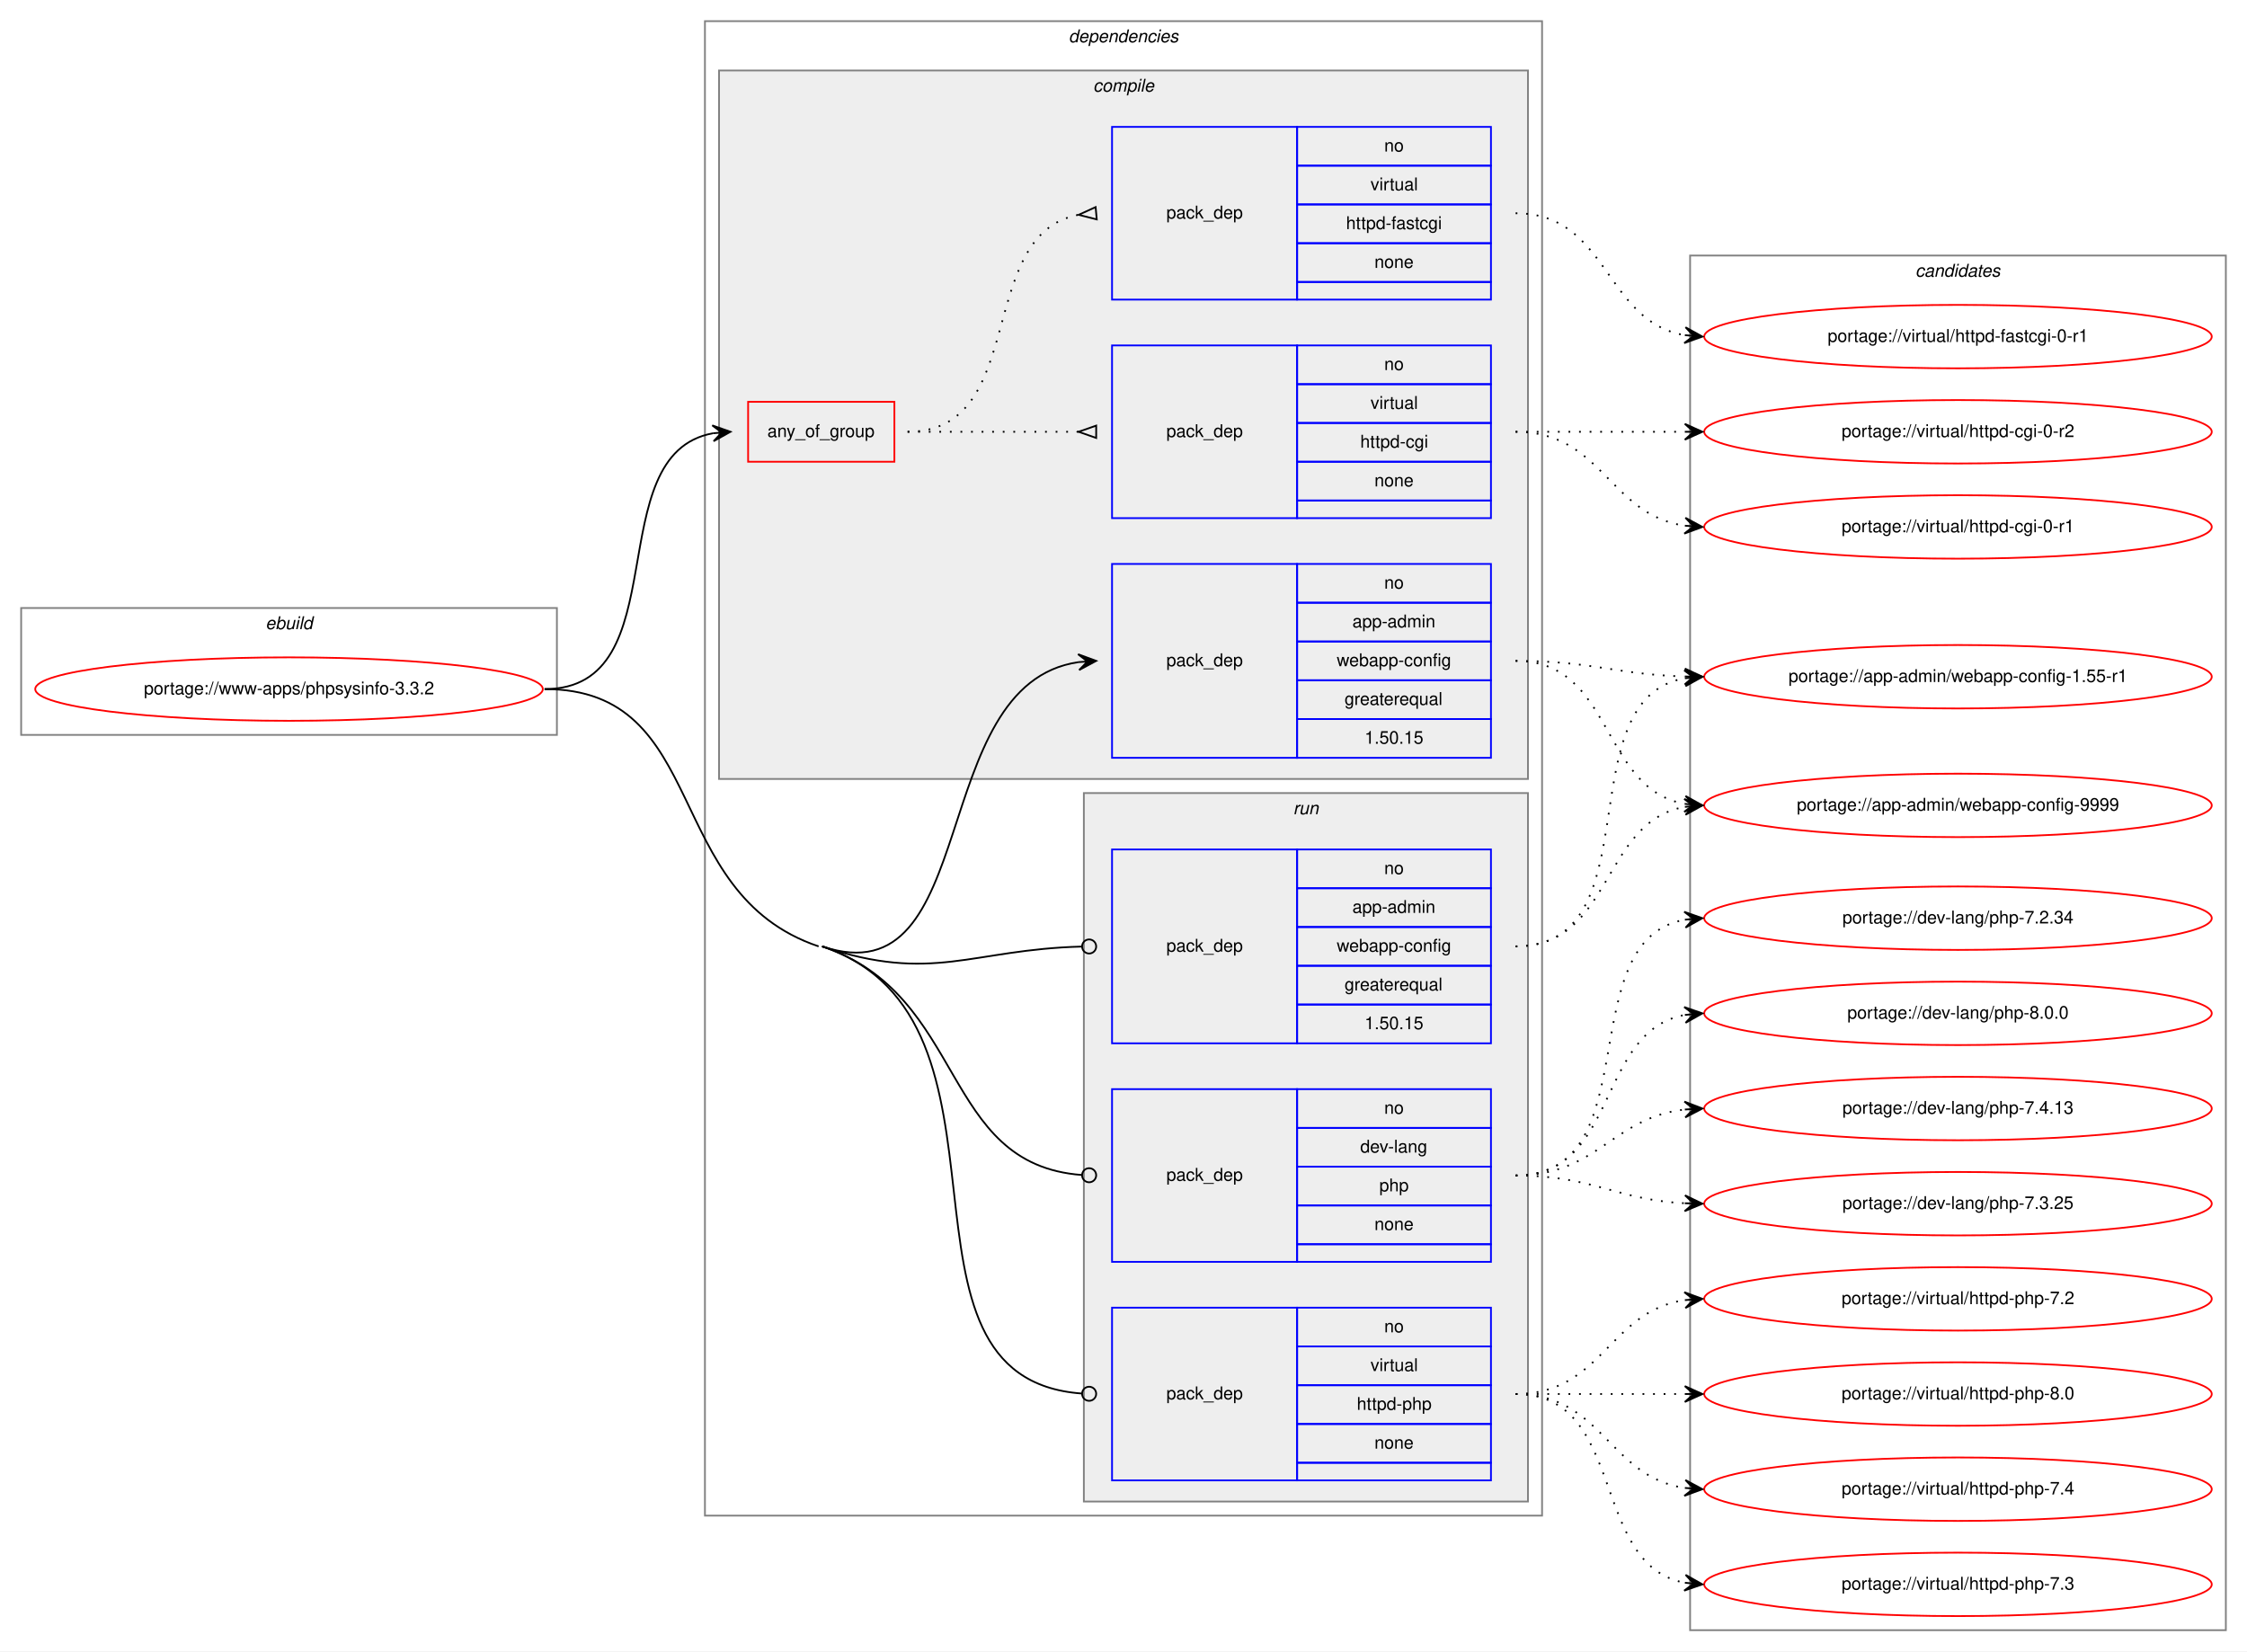
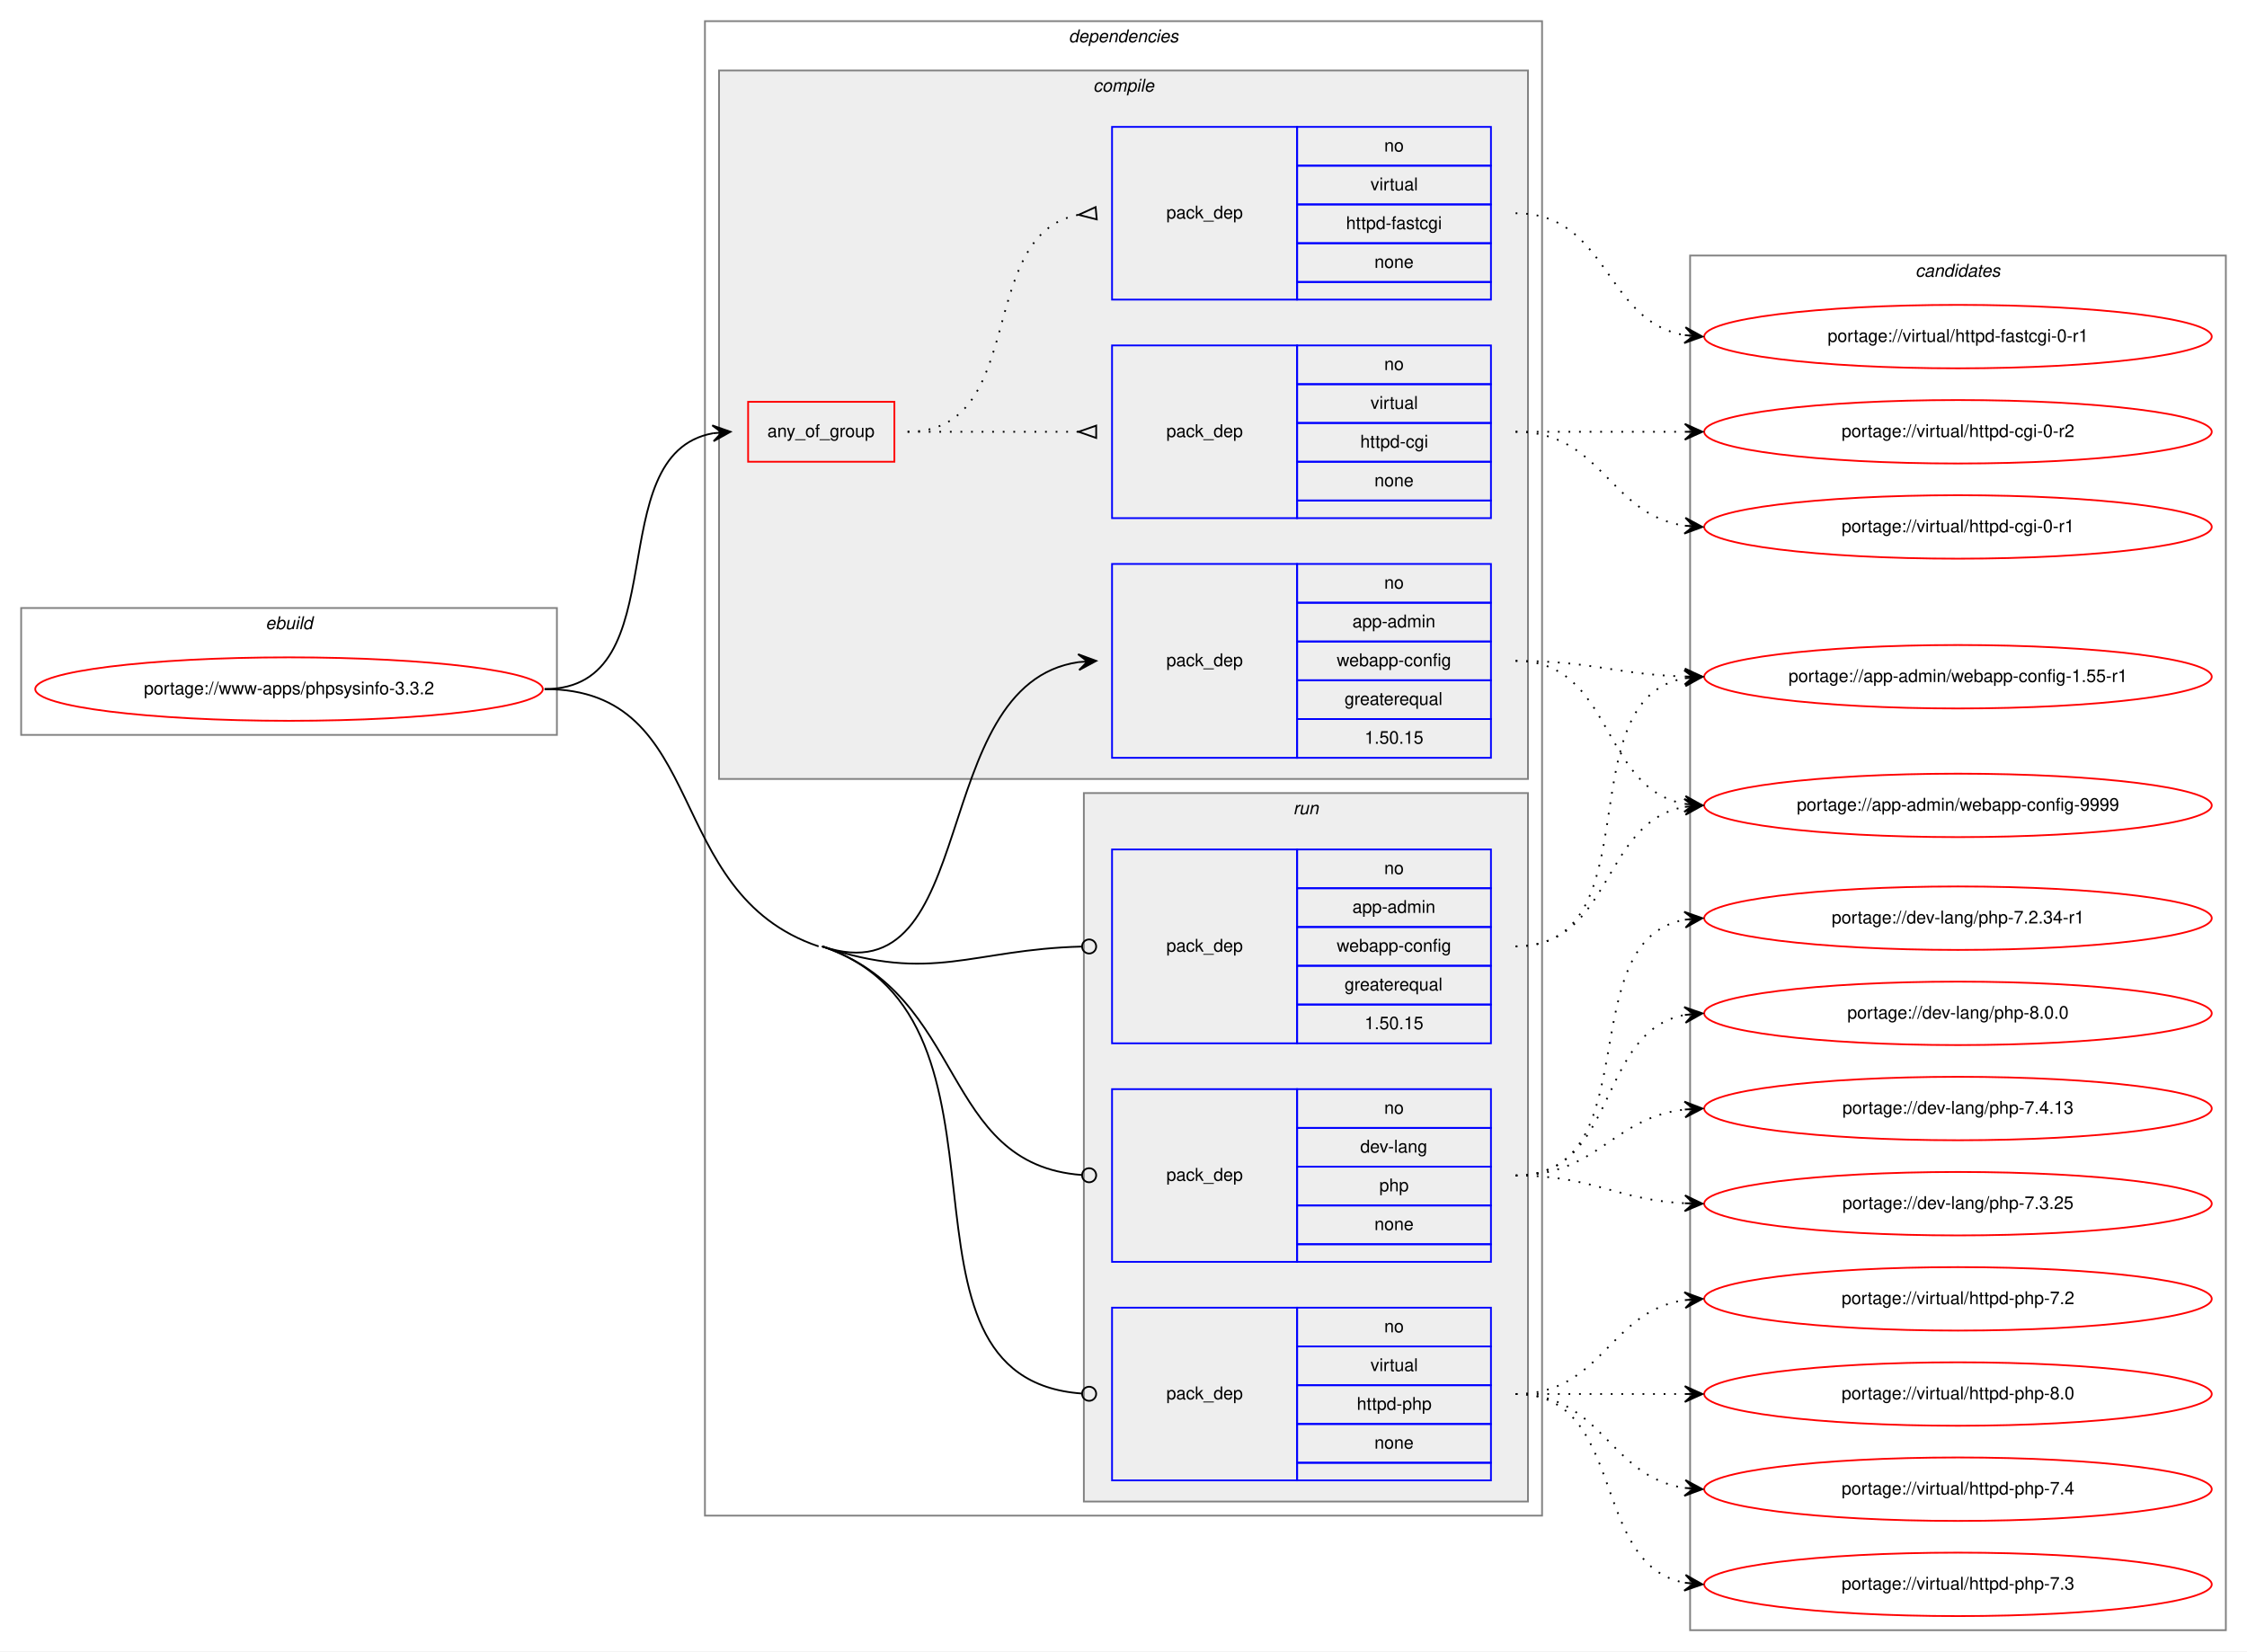
<svg xmlns="http://www.w3.org/2000/svg" xmlns:xlink="http://www.w3.org/1999/xlink" width="1275pt" height="937pt" viewBox="0.00 0.00 1275.00 937.00">
  <g id="graph0" class="graph" transform="scale(1 1) rotate(0) translate(4 933)">
    <polygon fill="white" stroke="transparent" points="-4,4 -4,-933 1271,-933 1271,4 -4,4" />
    <g id="clust1" class="cluster">
      <polygon fill="none" stroke="gray" points="8,-516 8,-588 312,-588 312,-516 8,-516" />
      <text text-anchor="start" x="146.66" y="-576" font-family="Helvetica,sans-Serif" font-style="italic" font-size="10.00">ebuild</text>
    </g>
    <g id="clust2" class="cluster">
      <polygon fill="none" stroke="gray" points="396,-73 396,-921 871,-921 871,-73 396,-73" />
      <text text-anchor="start" x="602.38" y="-909" font-family="Helvetica,sans-Serif" font-style="italic" font-size="10.00">dependencies</text>
    </g>
    <g id="clust3" class="cluster">
      <polygon fill="#eeeeee" stroke="gray" points="404,-491 404,-893 863,-893 863,-491 404,-491" />
      <text text-anchor="start" x="616.28" y="-881" font-family="Helvetica,sans-Serif" font-style="italic" font-size="10.00">compile</text>
    </g>
    <g id="clust9" class="cluster">
      <polygon fill="#eeeeee" stroke="gray" points="611,-81 611,-483 863,-483 863,-81 611,-81" />
      <text text-anchor="start" x="729.78" y="-471" font-family="Helvetica,sans-Serif" font-style="italic" font-size="10.00">run</text>
    </g>
    <g id="clust13" class="cluster">
      <polygon fill="none" stroke="gray" points="955,-8 955,-788 1259,-788 1259,-8 955,-8" />
      <text text-anchor="start" x="1082.82" y="-776" font-family="Helvetica,sans-Serif" font-style="italic" font-size="10.00">candidates</text>
    </g>
    <g id="node1" class="node">
      <g id="a_node1">
        <a xlink:href="../www-apps/phpsysinfo-3.3.2.svg" xlink:title="portage://www-apps/phpsysinfo-3.3.2">
          <ellipse fill="none" stroke="red" cx="160" cy="-542" rx="144" ry="18" />
          <text text-anchor="middle" x="160" y="-539" font-family="Helvetica,sans-Serif" font-size="10.00">portage://www-apps/phpsysinfo-3.3.2</text>
        </a>
      </g>
    </g>
    <g id="node2" class="node">
      <polygon fill="none" stroke="red" points="420.5,-671 420.5,-705 503.5,-705 503.5,-671 420.5,-671" />
      <text text-anchor="start" x="431.43" y="-685" font-family="Helvetica,sans-Serif" font-size="10.00">any_of_group</text>
    </g>
    <g id="edge3" class="edge">
      <path fill="none" stroke="black" d="M305,-542C381.46,-542 335.08,-675.18 400.5,-687.14" />
      <polygon fill="black" stroke="black" points="410.5,-688 400.15,-691.63 405.52,-687.57 400.54,-687.15 400.54,-687.15 400.54,-687.15 405.52,-687.57 400.92,-682.66 410.5,-688 410.5,-688" />
    </g>
    <g id="node5" class="node">
      <polygon fill="none" stroke="blue" points="627,-503 627,-613 732,-613 732,-503 627,-503" />
      <text text-anchor="start" x="657.82" y="-555" font-family="Helvetica,sans-Serif" font-size="10.00">pack_dep</text>
      <polygon fill="none" stroke="blue" points="732,-591 732,-613 842,-613 842,-591 732,-591" />
      <text text-anchor="start" x="781.44" y="-599" font-family="Helvetica,sans-Serif" font-size="10.00">no</text>
      <polygon fill="none" stroke="blue" points="732,-569 732,-591 842,-591 842,-569 732,-569" />
      <text text-anchor="start" x="763.38" y="-577" font-family="Helvetica,sans-Serif" font-size="10.00">app-admin</text>
      <polygon fill="none" stroke="blue" points="732,-547 732,-569 842,-569 842,-547 732,-547" />
      <text text-anchor="start" x="754.49" y="-555" font-family="Helvetica,sans-Serif" font-size="10.00">webapp-config</text>
      <polygon fill="none" stroke="blue" points="732,-525 732,-547 842,-547 842,-525 732,-525" />
      <text text-anchor="start" x="758.94" y="-533" font-family="Helvetica,sans-Serif" font-size="10.00">greaterequal</text>
      <polygon fill="none" stroke="blue" points="732,-503 732,-525 842,-525 842,-503 732,-503" />
      <text text-anchor="start" x="770.32" y="-511" font-family="Helvetica,sans-Serif" font-size="10.00">1.50.15</text>
    </g>
    <g id="edge4" class="edge">
      <path fill="none" stroke="black" d="M462.5,-396C553.76,-365.26 520.77,-544.65 607.98,-557.3" />
      <polygon fill="black" stroke="black" points="618,-558 607.71,-561.79 613.01,-557.65 608.02,-557.3 608.02,-557.3 608.02,-557.3 613.01,-557.65 608.34,-552.81 618,-558 618,-558" />
    </g>
    <g id="node6" class="node">
      <polygon fill="none" stroke="blue" points="627,-341 627,-451 732,-451 732,-341 627,-341" />
      <text text-anchor="start" x="657.82" y="-393" font-family="Helvetica,sans-Serif" font-size="10.00">pack_dep</text>
      <polygon fill="none" stroke="blue" points="732,-429 732,-451 842,-451 842,-429 732,-429" />
      <text text-anchor="start" x="781.44" y="-437" font-family="Helvetica,sans-Serif" font-size="10.00">no</text>
      <polygon fill="none" stroke="blue" points="732,-407 732,-429 842,-429 842,-407 732,-407" />
      <text text-anchor="start" x="763.38" y="-415" font-family="Helvetica,sans-Serif" font-size="10.00">app-admin</text>
      <polygon fill="none" stroke="blue" points="732,-385 732,-407 842,-407 842,-385 732,-385" />
      <text text-anchor="start" x="754.49" y="-393" font-family="Helvetica,sans-Serif" font-size="10.00">webapp-config</text>
      <polygon fill="none" stroke="blue" points="732,-363 732,-385 842,-385 842,-363 732,-363" />
      <text text-anchor="start" x="758.94" y="-371" font-family="Helvetica,sans-Serif" font-size="10.00">greaterequal</text>
      <polygon fill="none" stroke="blue" points="732,-341 732,-363 842,-363 842,-341 732,-341" />
      <text text-anchor="start" x="770.32" y="-349" font-family="Helvetica,sans-Serif" font-size="10.00">1.50.15</text>
    </g>
    <g id="edge5" class="edge">
      <path fill="none" stroke="black" d="M462.5,-396C525.31,-374.85 547.1,-394.26 609.73,-395.89" />
      <ellipse fill="none" stroke="black" cx="614" cy="-395.95" rx="4" ry="4" />
    </g>
    <g id="node7" class="node">
      <polygon fill="none" stroke="blue" points="627,-217 627,-315 732,-315 732,-217 627,-217" />
      <text text-anchor="start" x="657.82" y="-263" font-family="Helvetica,sans-Serif" font-size="10.00">pack_dep</text>
      <polygon fill="none" stroke="blue" points="732,-293 732,-315 842,-315 842,-293 732,-293" />
      <text text-anchor="start" x="781.44" y="-301" font-family="Helvetica,sans-Serif" font-size="10.00">no</text>
      <polygon fill="none" stroke="blue" points="732,-271 732,-293 842,-293 842,-271 732,-271" />
      <text text-anchor="start" x="767.83" y="-279" font-family="Helvetica,sans-Serif" font-size="10.00">dev-lang</text>
      <polygon fill="none" stroke="blue" points="732,-249 732,-271 842,-271 842,-249 732,-249" />
      <text text-anchor="start" x="778.66" y="-257" font-family="Helvetica,sans-Serif" font-size="10.00">php</text>
      <polygon fill="none" stroke="blue" points="732,-227 732,-249 842,-249 842,-227 732,-227" />
      <text text-anchor="start" x="775.88" y="-235" font-family="Helvetica,sans-Serif" font-size="10.00">none</text>
      <polygon fill="none" stroke="blue" points="732,-217 732,-227 842,-227 842,-217 732,-217" />
    </g>
    <g id="edge6" class="edge">
      <path fill="none" stroke="black" d="M462.5,-396C545.2,-368.15 529.06,-272.26 609.87,-266.29" />
      <ellipse fill="none" stroke="black" cx="614" cy="-266.14" rx="4" ry="4" />
    </g>
    <g id="node8" class="node">
      <polygon fill="none" stroke="blue" points="627,-93 627,-191 732,-191 732,-93 627,-93" />
      <text text-anchor="start" x="657.82" y="-139" font-family="Helvetica,sans-Serif" font-size="10.00">pack_dep</text>
      <polygon fill="none" stroke="blue" points="732,-169 732,-191 842,-191 842,-169 732,-169" />
      <text text-anchor="start" x="781.44" y="-177" font-family="Helvetica,sans-Serif" font-size="10.00">no</text>
      <polygon fill="none" stroke="blue" points="732,-147 732,-169 842,-169 842,-147 732,-147" />
      <text text-anchor="start" x="773.67" y="-155" font-family="Helvetica,sans-Serif" font-size="10.00">virtual</text>
      <polygon fill="none" stroke="blue" points="732,-125 732,-147 842,-147 842,-125 732,-125" />
      <text text-anchor="start" x="765.88" y="-133" font-family="Helvetica,sans-Serif" font-size="10.00">httpd-php</text>
      <polygon fill="none" stroke="blue" points="732,-103 732,-125 842,-125 842,-103 732,-103" />
      <text text-anchor="start" x="775.88" y="-111" font-family="Helvetica,sans-Serif" font-size="10.00">none</text>
      <polygon fill="none" stroke="blue" points="732,-93 732,-103 842,-103 842,-93 732,-93" />
    </g>
    <g id="edge7" class="edge">
      <path fill="none" stroke="black" d="M462.5,-396C585.25,-354.66 489.93,-151.02 609.79,-142.29" />
      <ellipse fill="none" stroke="black" cx="614" cy="-142.14" rx="4" ry="4" />
      <path fill="none" stroke="black" d="M305,-542C399.8,-542 370.66,-426.26 460.5,-396" />
    </g>
    <g id="node3" class="node">
      <polygon fill="none" stroke="blue" points="627,-639 627,-737 732,-737 732,-639 627,-639" />
      <text text-anchor="start" x="657.82" y="-685" font-family="Helvetica,sans-Serif" font-size="10.00">pack_dep</text>
      <polygon fill="none" stroke="blue" points="732,-715 732,-737 842,-737 842,-715 732,-715" />
      <text text-anchor="start" x="781.44" y="-723" font-family="Helvetica,sans-Serif" font-size="10.00">no</text>
      <polygon fill="none" stroke="blue" points="732,-693 732,-715 842,-715 842,-693 732,-693" />
      <text text-anchor="start" x="773.67" y="-701" font-family="Helvetica,sans-Serif" font-size="10.00">virtual</text>
      <polygon fill="none" stroke="blue" points="732,-671 732,-693 842,-693 842,-671 732,-671" />
      <text text-anchor="start" x="767.83" y="-679" font-family="Helvetica,sans-Serif" font-size="10.00">httpd-cgi</text>
      <polygon fill="none" stroke="blue" points="732,-649 732,-671 842,-671 842,-649 732,-649" />
      <text text-anchor="start" x="775.88" y="-657" font-family="Helvetica,sans-Serif" font-size="10.00">none</text>
      <polygon fill="none" stroke="blue" points="732,-639 732,-649 842,-649 842,-639 732,-639" />
    </g>
    <g id="edge1" class="edge">
      <path fill="none" stroke="black" stroke-dasharray="1,5" d="M511,-688C555.03,-688 568.48,-688 607.97,-688" />
      <polygon fill="none" stroke="black" points="618,-691.5 608,-688 618,-684.5 618,-691.5" />
    </g>
    <g id="node4" class="node">
      <polygon fill="none" stroke="blue" points="627,-763 627,-861 732,-861 732,-763 627,-763" />
      <text text-anchor="start" x="657.82" y="-809" font-family="Helvetica,sans-Serif" font-size="10.00">pack_dep</text>
      <polygon fill="none" stroke="blue" points="732,-839 732,-861 842,-861 842,-839 732,-839" />
      <text text-anchor="start" x="781.44" y="-847" font-family="Helvetica,sans-Serif" font-size="10.00">no</text>
      <polygon fill="none" stroke="blue" points="732,-817 732,-839 842,-839 842,-817 732,-817" />
      <text text-anchor="start" x="773.67" y="-825" font-family="Helvetica,sans-Serif" font-size="10.00">virtual</text>
      <polygon fill="none" stroke="blue" points="732,-795 732,-817 842,-817 842,-795 732,-795" />
      <text text-anchor="start" x="759.77" y="-803" font-family="Helvetica,sans-Serif" font-size="10.00">httpd-fastcgi</text>
      <polygon fill="none" stroke="blue" points="732,-773 732,-795 842,-795 842,-773 732,-773" />
      <text text-anchor="start" x="775.88" y="-781" font-family="Helvetica,sans-Serif" font-size="10.00">none</text>
      <polygon fill="none" stroke="blue" points="732,-763 732,-773 842,-773 842,-763 732,-763" />
    </g>
    <g id="edge2" class="edge">
      <path fill="none" stroke="black" stroke-dasharray="1,5" d="M511,-688C580.1,-688 548.84,-799.73 607.74,-811.07" />
      <polygon fill="none" stroke="black" points="617.68,-815.49 608.04,-811.1 618.32,-808.51 617.68,-815.49" />
    </g>
    <g id="node9" class="node">
      <g id="a_node9">
        <a xlink:href="../virtual/httpd-cgi-0-r2.svg" xlink:title="portage://virtual/httpd-cgi-0-r2">
          <ellipse fill="none" stroke="red" cx="1107" cy="-688" rx="144" ry="18" />
          <text text-anchor="middle" x="1107" y="-685" font-family="Helvetica,sans-Serif" font-size="10.00">portage://virtual/httpd-cgi-0-r2</text>
        </a>
      </g>
    </g>
    <g id="edge8" class="edge">
      <path fill="none" stroke="black" stroke-dasharray="1,5" d="M856,-688C899.43,-688 912.83,-688 951.57,-688" />
      <polygon fill="black" stroke="black" points="962,-688 952,-692.5 957,-688 952,-688 952,-688 952,-688 957,-688 952,-683.5 962,-688 962,-688" />
    </g>
    <g id="node10" class="node">
      <g id="a_node10">
        <a xlink:href="../virtual/httpd-cgi-0-r1.svg" xlink:title="portage://virtual/httpd-cgi-0-r1">
          <ellipse fill="none" stroke="red" cx="1107" cy="-634" rx="144" ry="18" />
          <text text-anchor="middle" x="1107" y="-631" font-family="Helvetica,sans-Serif" font-size="10.00">portage://virtual/httpd-cgi-0-r1</text>
        </a>
      </g>
    </g>
    <g id="edge9" class="edge">
      <path fill="none" stroke="black" stroke-dasharray="1,5" d="M856,-688C905.26,-688 908.85,-641.13 951.86,-634.72" />
      <polygon fill="black" stroke="black" points="962,-634 952.35,-639.2 957.01,-634.36 952.03,-634.71 952.03,-634.71 952.03,-634.71 957.01,-634.36 951.71,-630.22 962,-634 962,-634" />
    </g>
    <g id="node11" class="node">
      <g id="a_node11">
        <a xlink:href="../virtual/httpd-fastcgi-0-r1.svg" xlink:title="portage://virtual/httpd-fastcgi-0-r1">
          <ellipse fill="none" stroke="red" cx="1107" cy="-742" rx="144" ry="18" />
          <text text-anchor="middle" x="1107" y="-739" font-family="Helvetica,sans-Serif" font-size="10.00">portage://virtual/httpd-fastcgi-0-r1</text>
        </a>
      </g>
    </g>
    <g id="edge10" class="edge">
      <path fill="none" stroke="black" stroke-dasharray="1,5" d="M856,-812C908.82,-812 906.17,-750.73 951.84,-742.83" />
      <polygon fill="black" stroke="black" points="962,-742 952.4,-747.3 957.02,-742.41 952.03,-742.82 952.03,-742.82 952.03,-742.82 957.02,-742.41 951.67,-738.33 962,-742 962,-742" />
    </g>
    <g id="node12" class="node">
      <g id="a_node12">
        <a xlink:href="../app-admin/webapp-config-9999.svg" xlink:title="portage://app-admin/webapp-config-9999">
          <ellipse fill="none" stroke="red" cx="1107" cy="-476" rx="144" ry="18" />
          <text text-anchor="middle" x="1107" y="-473" font-family="Helvetica,sans-Serif" font-size="10.00">portage://app-admin/webapp-config-9999</text>
        </a>
      </g>
    </g>
    <g id="edge11" class="edge">
      <path fill="none" stroke="black" stroke-dasharray="1,5" d="M856,-558C911.96,-558 903.76,-485.63 951.95,-476.87" />
      <polygon fill="black" stroke="black" points="962,-476 952.42,-481.34 957.02,-476.43 952.04,-476.86 952.04,-476.86 952.04,-476.86 957.02,-476.43 951.65,-472.37 962,-476 962,-476" />
    </g>
    <g id="node13" class="node">
      <g id="a_node13">
        <a xlink:href="../app-admin/webapp-config-1.55-r1.svg" xlink:title="portage://app-admin/webapp-config-1.55-r1">
          <ellipse fill="none" stroke="red" cx="1107" cy="-549" rx="144" ry="18" />
          <text text-anchor="middle" x="1107" y="-546" font-family="Helvetica,sans-Serif" font-size="10.00">portage://app-admin/webapp-config-1.55-r1</text>
        </a>
      </g>
    </g>
    <g id="edge12" class="edge">
      <path fill="none" stroke="black" stroke-dasharray="1,5" d="M856,-558C899.59,-558 912.71,-550.35 951.54,-549.16" />
      <polygon fill="black" stroke="black" points="962,-549 952.07,-553.65 957,-549.07 952,-549.15 952,-549.15 952,-549.15 957,-549.07 951.93,-544.65 962,-549 962,-549" />
    </g>
    <g id="edge13" class="edge">
      <path fill="none" stroke="black" stroke-dasharray="1,5" d="M856,-396C911.45,-396 904.18,-466.61 952.03,-475.16" />
      <polygon fill="black" stroke="black" points="962,-476 951.66,-479.64 957.02,-475.58 952.04,-475.16 952.04,-475.16 952.04,-475.16 957.02,-475.58 952.42,-470.67 962,-476 962,-476" />
    </g>
    <g id="edge14" class="edge">
      <path fill="none" stroke="black" stroke-dasharray="1,5" d="M856,-396C935.01,-396 884.33,-535.56 951.69,-548.1" />
      <polygon fill="black" stroke="black" points="962,-549 951.65,-552.62 957.02,-548.57 952.04,-548.13 952.04,-548.13 952.04,-548.13 957.02,-548.57 952.43,-543.65 962,-549 962,-549" />
    </g>
    <g id="node14" class="node">
      <g id="a_node14">
        <a xlink:href="../dev-lang/php-8.0.0.svg" xlink:title="portage://dev-lang/php-8.0.0">
          <ellipse fill="none" stroke="red" cx="1107" cy="-358" rx="144" ry="18" />
          <text text-anchor="middle" x="1107" y="-355" font-family="Helvetica,sans-Serif" font-size="10.00">portage://dev-lang/php-8.0.0</text>
        </a>
      </g>
    </g>
    <g id="edge15" class="edge">
      <path fill="none" stroke="black" stroke-dasharray="1,5" d="M856,-266C914.73,-266 901.54,-347.53 951.84,-357.09" />
      <polygon fill="black" stroke="black" points="962,-358 951.64,-361.59 957.02,-357.55 952.04,-357.11 952.04,-357.11 952.04,-357.11 957.02,-357.55 952.44,-352.63 962,-358 962,-358" />
    </g>
    <g id="node15" class="node">
      <g id="a_node15">
        <a xlink:href="../dev-lang/php-7.4.13.svg" xlink:title="portage://dev-lang/php-7.4.13">
          <ellipse fill="none" stroke="red" cx="1107" cy="-304" rx="144" ry="18" />
          <text text-anchor="middle" x="1107" y="-301" font-family="Helvetica,sans-Serif" font-size="10.00">portage://dev-lang/php-7.4.13</text>
        </a>
      </g>
    </g>
    <g id="edge16" class="edge">
      <path fill="none" stroke="black" stroke-dasharray="1,5" d="M856,-266C902.43,-266 910.87,-298.71 951.81,-303.43" />
      <polygon fill="black" stroke="black" points="962,-304 951.77,-307.94 957.01,-303.72 952.02,-303.44 952.02,-303.44 952.02,-303.44 957.01,-303.72 952.27,-298.95 962,-304 962,-304" />
    </g>
    <g id="node16" class="node">
      <g id="a_node16">
        <a xlink:href="../dev-lang/php-7.3.25.svg" xlink:title="portage://dev-lang/php-7.3.25">
          <ellipse fill="none" stroke="red" cx="1107" cy="-250" rx="144" ry="18" />
          <text text-anchor="middle" x="1107" y="-247" font-family="Helvetica,sans-Serif" font-size="10.00">portage://dev-lang/php-7.3.25</text>
        </a>
      </g>
    </g>
    <g id="edge17" class="edge">
      <path fill="none" stroke="black" stroke-dasharray="1,5" d="M856,-266C900.11,-266 912.56,-252.29 951.97,-250.25" />
      <polygon fill="black" stroke="black" points="962,-250 952.12,-254.75 957,-250.13 952,-250.25 952,-250.25 952,-250.25 957,-250.13 951.89,-245.75 962,-250 962,-250" />
    </g>
    <g id="node17" class="node">
      <g id="a_node17">
-         <a xlink:href="../dev-lang/php-7.2.34.svg" xlink:title="portage://dev-lang/php-7.2.34">
+         <a xlink:href="../dev-lang/php-7.2.34-r1.svg" xlink:title="portage://dev-lang/php-7.2.34-r1">
          <ellipse fill="none" stroke="red" cx="1107" cy="-412" rx="144" ry="18" />
-           <text text-anchor="middle" x="1107" y="-409" font-family="Helvetica,sans-Serif" font-size="10.00">portage://dev-lang/php-7.2.34</text>
+           <text text-anchor="middle" x="1107" y="-409" font-family="Helvetica,sans-Serif" font-size="10.00">portage://dev-lang/php-7.2.34-r1</text>
        </a>
      </g>
    </g>
    <g id="edge18" class="edge">
      <path fill="none" stroke="black" stroke-dasharray="1,5" d="M856,-266C932.59,-266 886.43,-399.18 951.98,-411.14" />
      <polygon fill="black" stroke="black" points="962,-412 951.65,-415.63 957.02,-411.57 952.04,-411.15 952.04,-411.15 952.04,-411.15 957.02,-411.57 952.42,-406.66 962,-412 962,-412" />
    </g>
    <g id="node18" class="node">
      <g id="a_node18">
        <a xlink:href="../virtual/httpd-php-8.0.svg" xlink:title="portage://virtual/httpd-php-8.0">
          <ellipse fill="none" stroke="red" cx="1107" cy="-142" rx="144" ry="18" />
          <text text-anchor="middle" x="1107" y="-139" font-family="Helvetica,sans-Serif" font-size="10.00">portage://virtual/httpd-php-8.0</text>
        </a>
      </g>
    </g>
    <g id="edge19" class="edge">
      <path fill="none" stroke="black" stroke-dasharray="1,5" d="M856,-142C899.43,-142 912.83,-142 951.57,-142" />
      <polygon fill="black" stroke="black" points="962,-142 952,-146.5 957,-142 952,-142 952,-142 952,-142 957,-142 952,-137.5 962,-142 962,-142" />
    </g>
    <g id="node19" class="node">
      <g id="a_node19">
        <a xlink:href="../virtual/httpd-php-7.4.svg" xlink:title="portage://virtual/httpd-php-7.4">
          <ellipse fill="none" stroke="red" cx="1107" cy="-88" rx="144" ry="18" />
          <text text-anchor="middle" x="1107" y="-85" font-family="Helvetica,sans-Serif" font-size="10.00">portage://virtual/httpd-php-7.4</text>
        </a>
      </g>
    </g>
    <g id="edge20" class="edge">
      <path fill="none" stroke="black" stroke-dasharray="1,5" d="M856,-142C905.26,-142 908.85,-95.13 951.86,-88.72" />
      <polygon fill="black" stroke="black" points="962,-88 952.35,-93.2 957.01,-88.36 952.03,-88.71 952.03,-88.71 952.03,-88.71 957.01,-88.36 951.71,-84.22 962,-88 962,-88" />
    </g>
    <g id="node20" class="node">
      <g id="a_node20">
        <a xlink:href="../virtual/httpd-php-7.3.svg" xlink:title="portage://virtual/httpd-php-7.3">
          <ellipse fill="none" stroke="red" cx="1107" cy="-34" rx="144" ry="18" />
          <text text-anchor="middle" x="1107" y="-31" font-family="Helvetica,sans-Serif" font-size="10.00">portage://virtual/httpd-php-7.3</text>
        </a>
      </g>
    </g>
    <g id="edge21" class="edge">
      <path fill="none" stroke="black" stroke-dasharray="1,5" d="M856,-142C919.58,-142 897.58,-45.49 951.79,-34.93" />
      <polygon fill="black" stroke="black" points="962,-34 952.45,-39.39 957.02,-34.46 952.04,-34.91 952.04,-34.91 952.04,-34.91 957.02,-34.46 951.63,-30.43 962,-34 962,-34" />
    </g>
    <g id="node21" class="node">
      <g id="a_node21">
        <a xlink:href="../virtual/httpd-php-7.2.svg" xlink:title="portage://virtual/httpd-php-7.2">
          <ellipse fill="none" stroke="red" cx="1107" cy="-196" rx="144" ry="18" />
          <text text-anchor="middle" x="1107" y="-193" font-family="Helvetica,sans-Serif" font-size="10.00">portage://virtual/httpd-php-7.2</text>
        </a>
      </g>
    </g>
    <g id="edge22" class="edge">
      <path fill="none" stroke="black" stroke-dasharray="1,5" d="M856,-142C905.26,-142 908.85,-188.87 951.86,-195.28" />
      <polygon fill="black" stroke="black" points="962,-196 951.71,-199.78 957.01,-195.64 952.03,-195.29 952.03,-195.29 952.03,-195.29 957.01,-195.64 952.35,-190.8 962,-196 962,-196" />
    </g>
  </g>
</svg>
